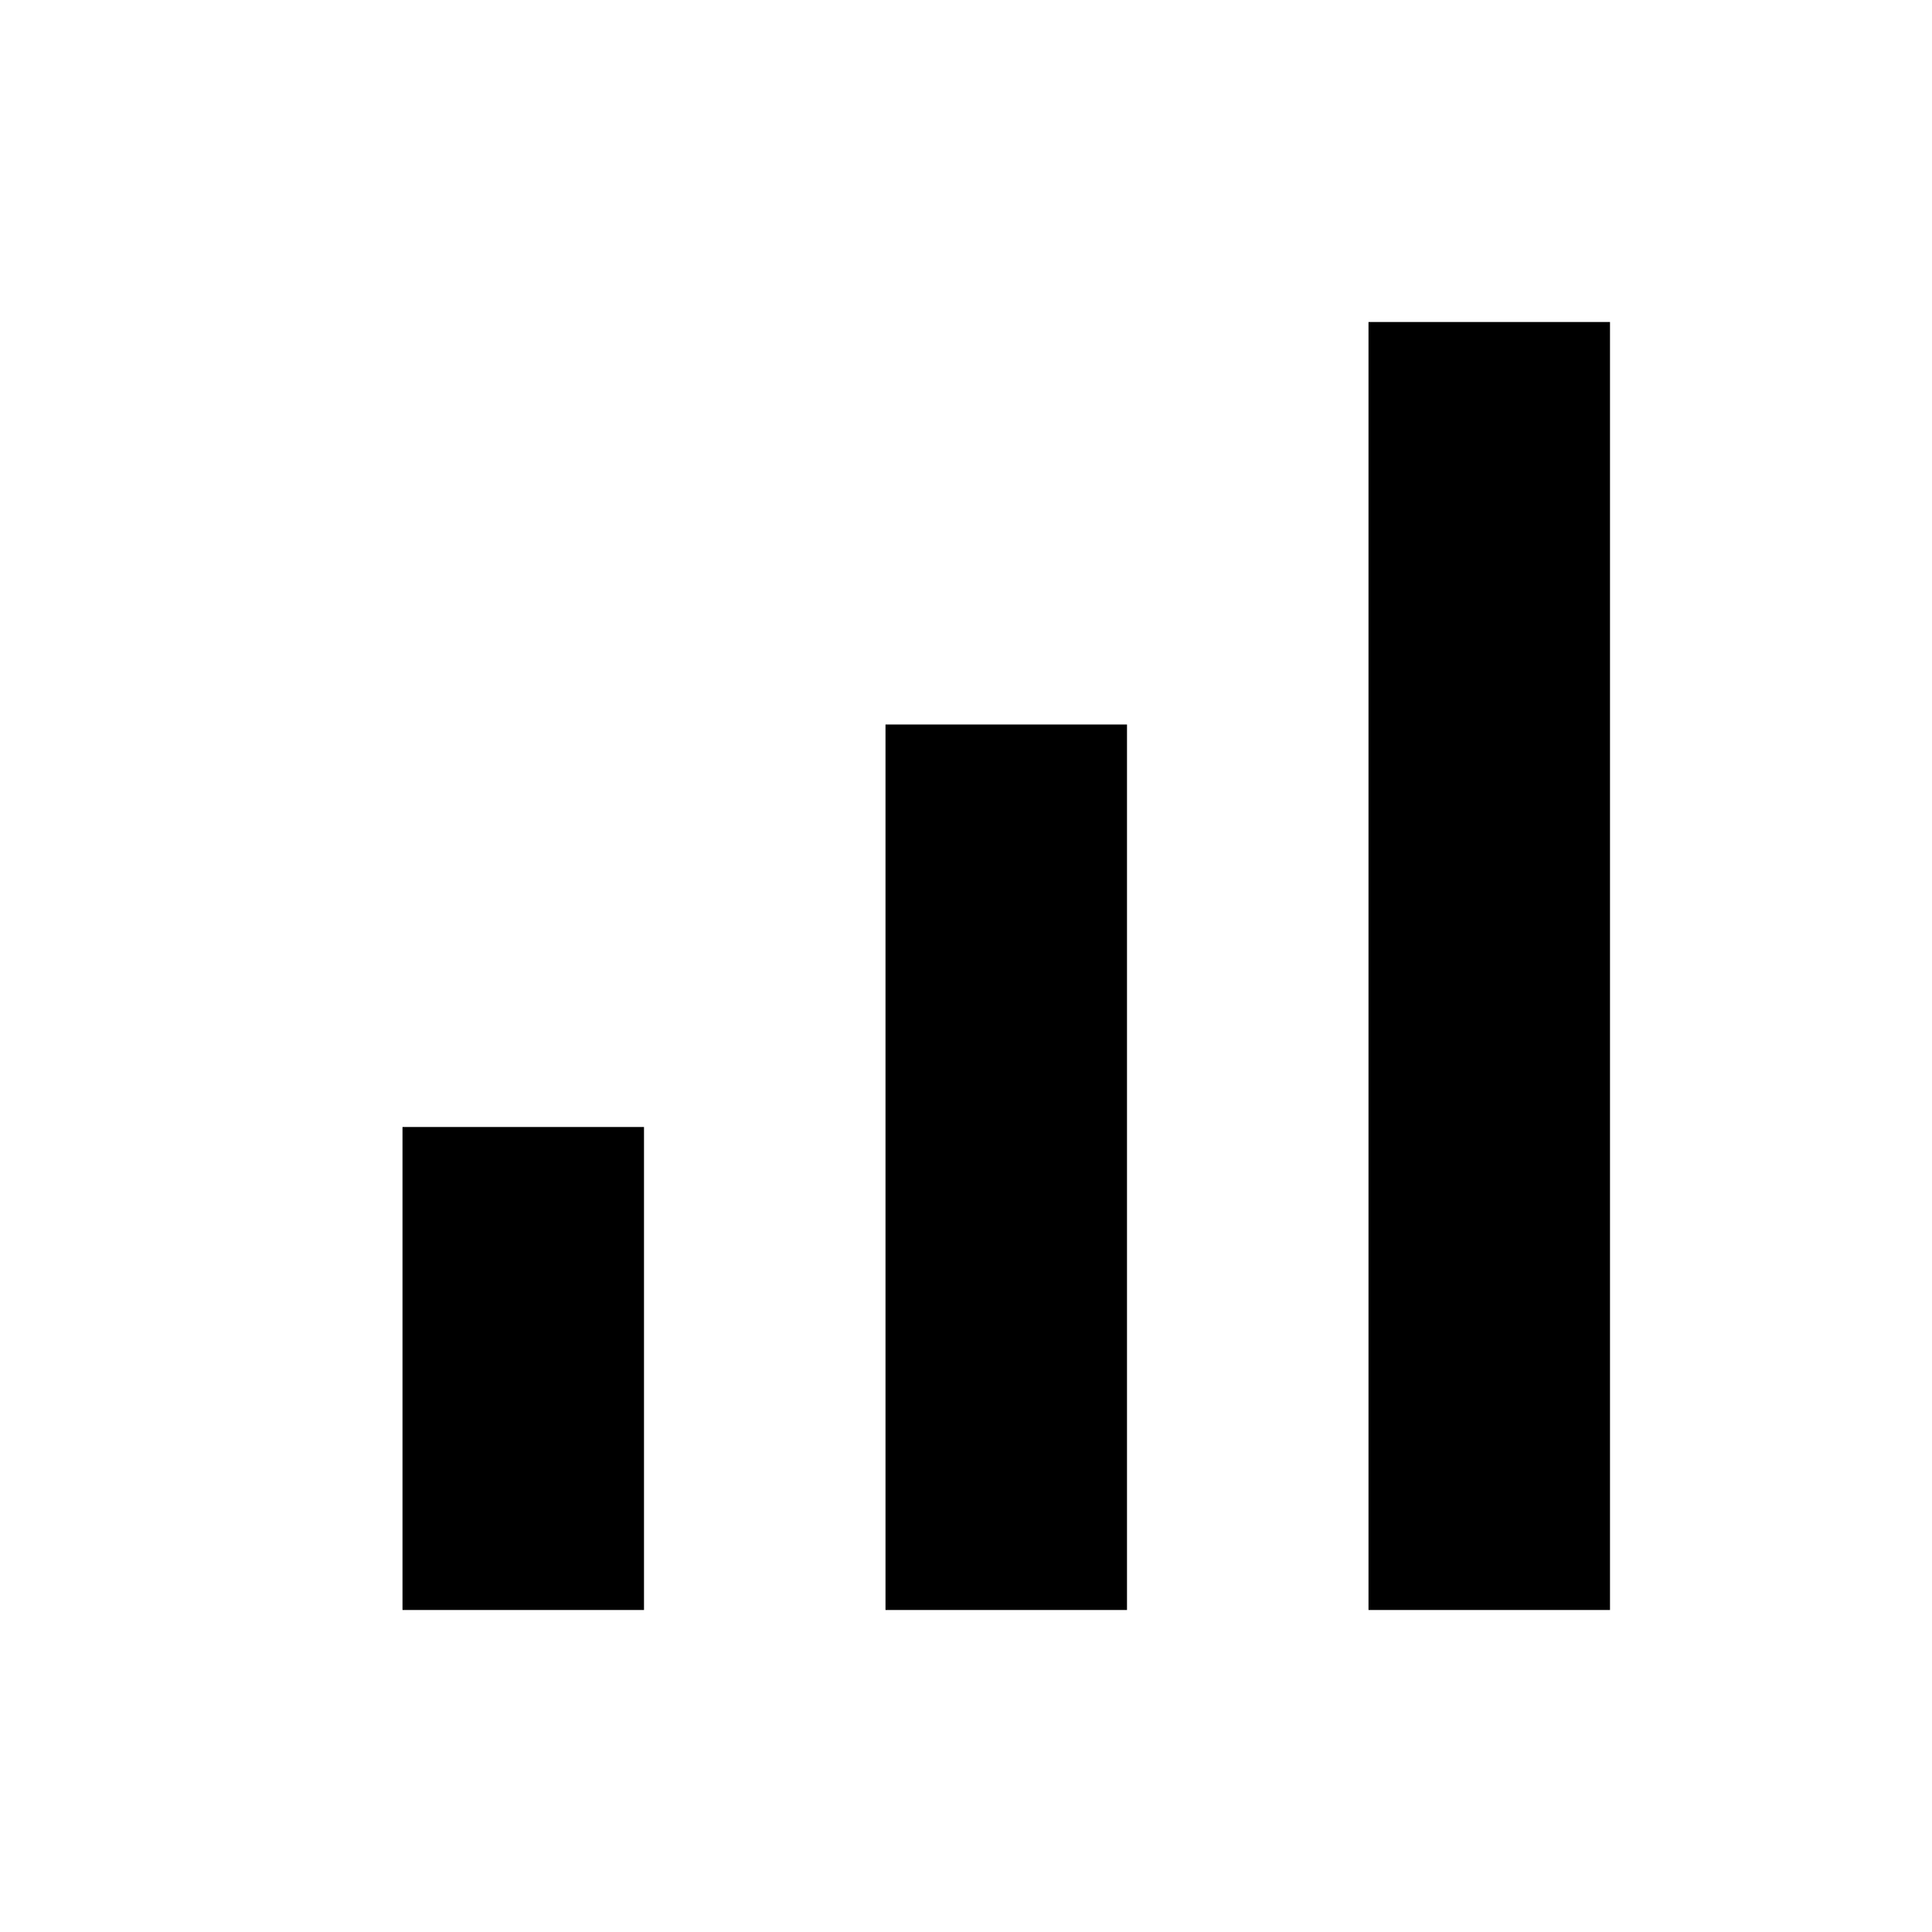
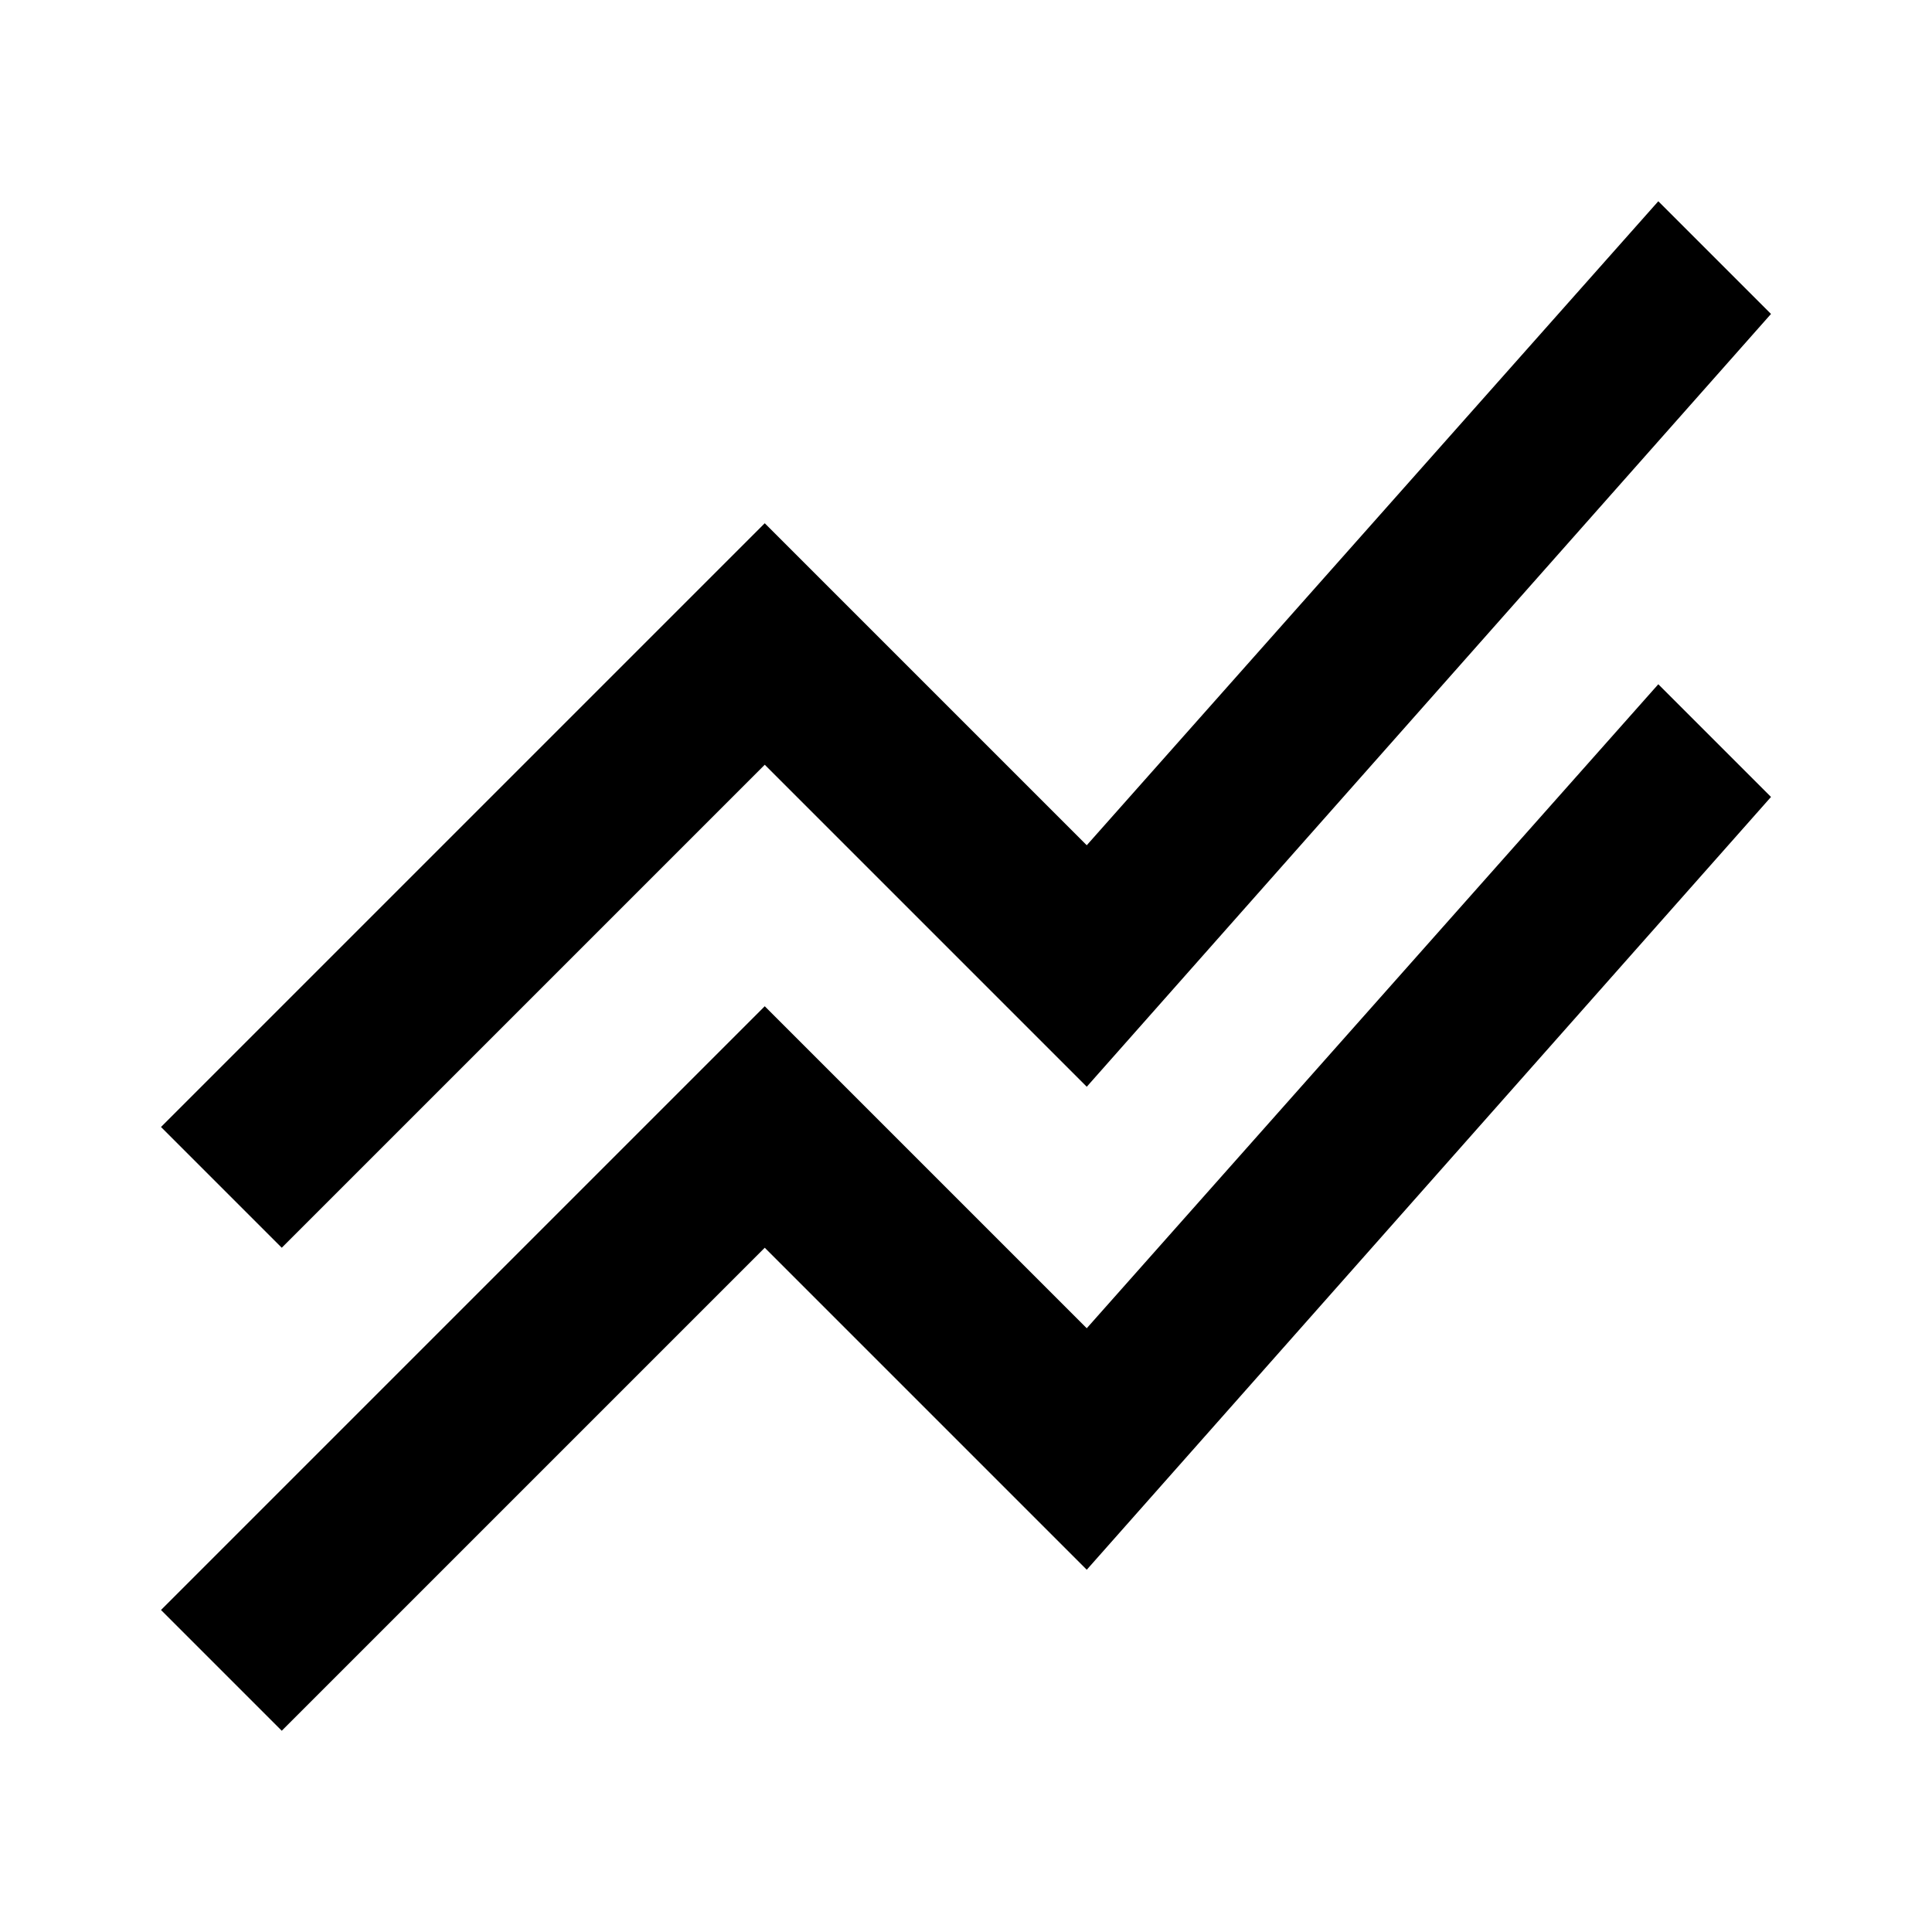
- <svg xmlns="http://www.w3.org/2000/svg" height="24" viewBox="0 -960 960 960" width="24">
-   <path d="M200-160v-240h120v240H200Zm240 0v-440h120v440H440Zm240 0v-640h120v640H680Z" />
+ <svg xmlns="http://www.w3.org/2000/svg" height="24px" viewBox="0 -960 960 960" width="24px" fill="#000000">
+   <path d="m140-100-60-60 300-300 160 160 284-320 56 56-340 384-160-160-240 240Zm0-240-60-60 300-300 160 160 284-320 56 56-340 384-160-160-240 240Z" />
</svg>
